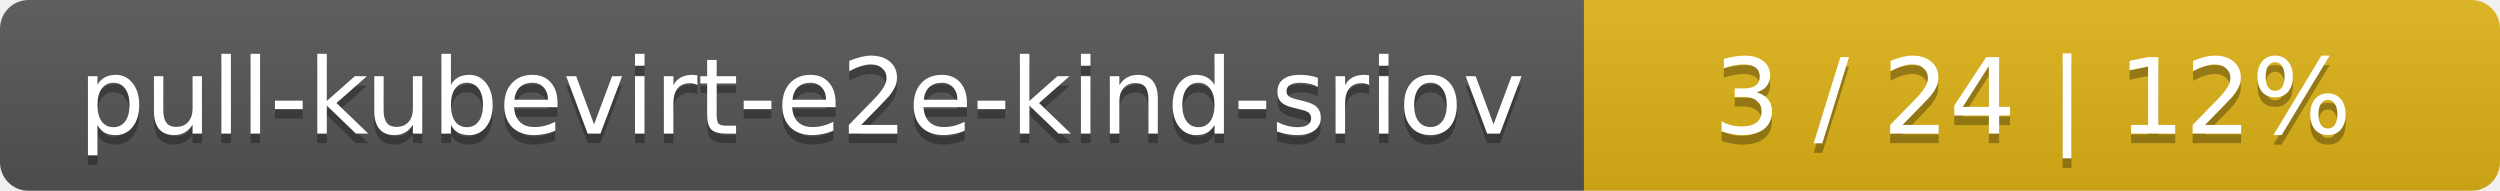
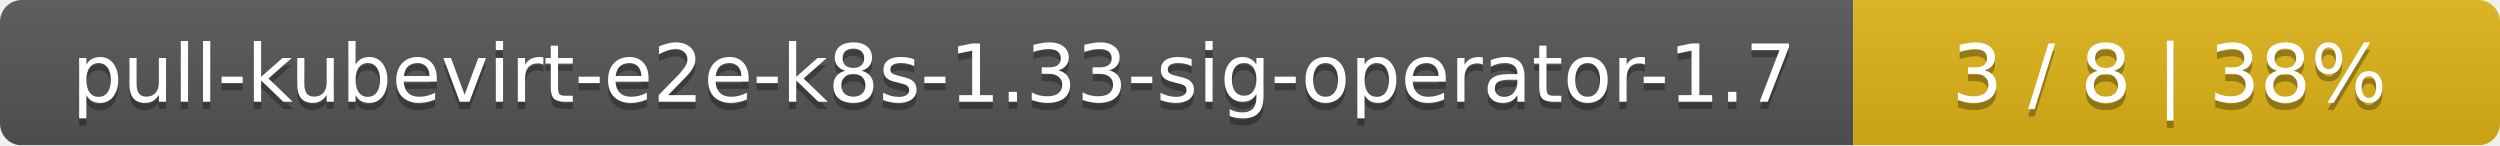
- <svg xmlns="http://www.w3.org/2000/svg" width="262" height="20">
+ <svg xmlns="http://www.w3.org/2000/svg" width="344" height="20">
  <linearGradient id="smooth" x2="0" y2="100%">
    <stop offset="0" stop-color="#bbb" stop-opacity=".1" />
    <stop offset="1" stop-opacity=".1" />
  </linearGradient>
  <mask id="round">
-     <rect width="262" height="20" rx="3" fill="#fff" />
+     <rect width="344" height="20" rx="3" fill="#fff" />
  </mask>
  <g mask="url(#round)">
-     <rect width="166" height="20" fill="#555" />
-     <rect x="166" width="96" height="20" fill="#dfb317" />
-     <rect width="262" height="20" fill="url(#smooth)" />
+     <rect width="255" height="20" fill="#555" />
+     <rect x="255" width="89" height="20" fill="#dfb317" />
+     <rect width="344" height="20" fill="url(#smooth)" />
  </g>
  <g fill="#fff" text-anchor="middle" font-family="DejaVu Sans,Verdana,Geneva,sans-serif" font-size="11">
-     <text x="84" y="15" fill="#010101" fill-opacity=".3">pull-kubevirt-e2e-kind-sriov</text>
-     <text x="84" y="14">pull-kubevirt-e2e-kind-sriov</text>
-     <text x="213" y="15" fill="#010101" fill-opacity=".3">3 / 24    |    12%</text>
-     <text x="213" y="14">3 / 24    |    12%</text>
+     <text x="128.5" y="15" fill="#010101" fill-opacity=".3">pull-kubevirt-e2e-k8s-1.33-sig-operator-1.7</text>
+     <text x="128.5" y="14">pull-kubevirt-e2e-k8s-1.33-sig-operator-1.7</text>
+     <text x="298.5" y="15" fill="#010101" fill-opacity=".3">3 / 8    |    38%</text>
+     <text x="298.5" y="14">3 / 8    |    38%</text>
  </g>
</svg>
